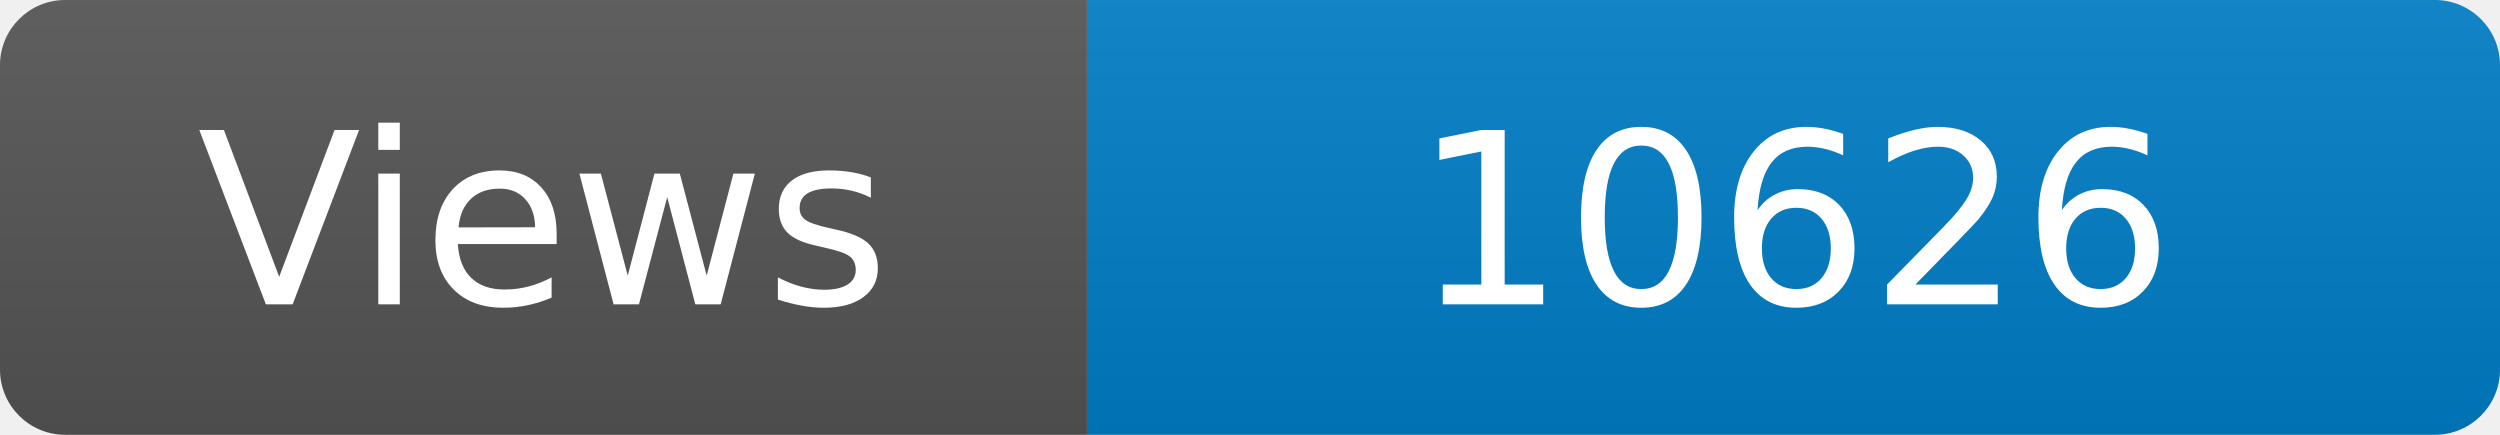
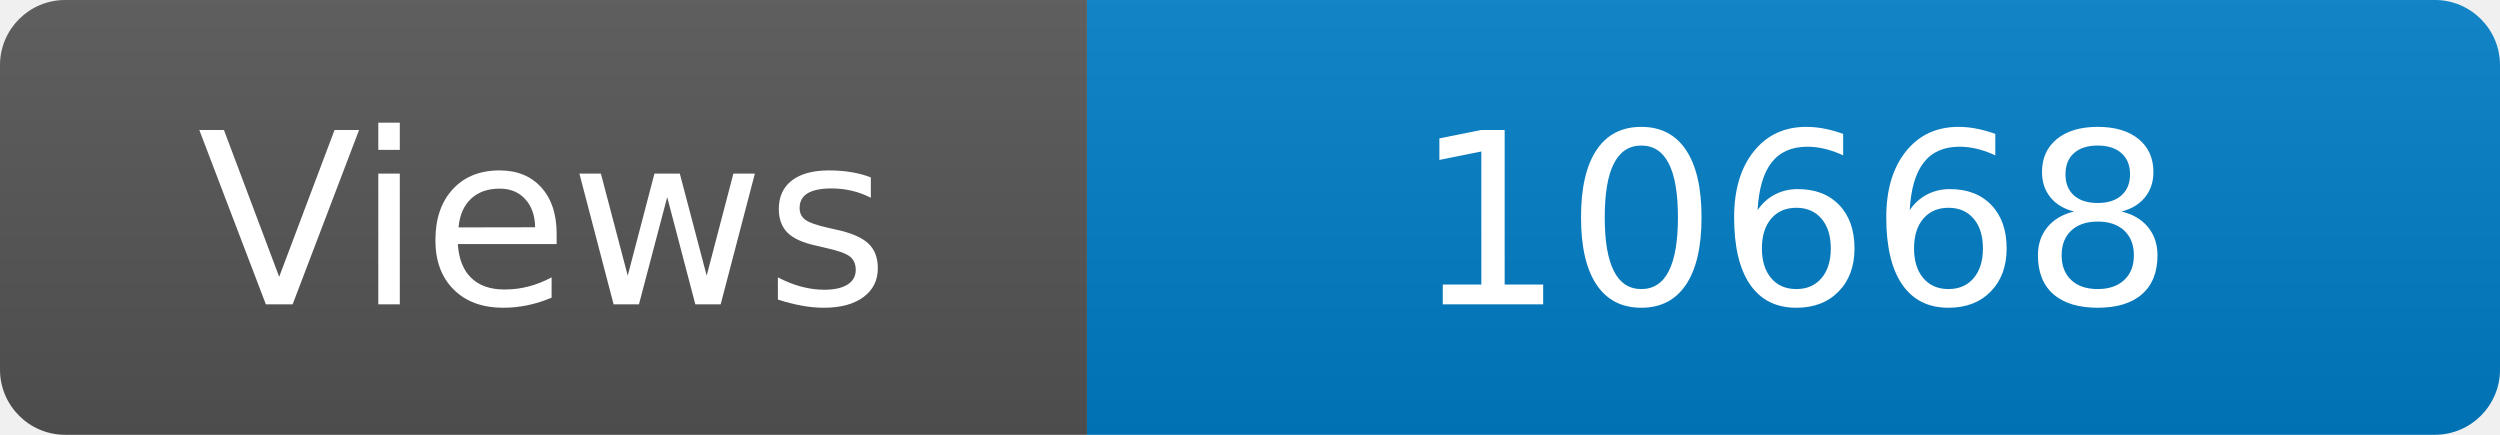
<svg xmlns="http://www.w3.org/2000/svg" width="115" height="20" role="img" aria-label="Maintained?: yes">
  <linearGradient id="s" x2="0" y2="100%">
    <stop offset="0" stop-color="#bbb" stop-opacity=".1" />
    <stop offset="1" stop-opacity=".1" />
  </linearGradient>
  <clipPath id="r">
    <rect width="115" height="20" rx="3" fill="#fff" />
  </clipPath>
  <g clip-path="url(#r)">
    <rect width="50" height="20" fill="#555" />
    <rect x="50" width="160" height="20" fill="#007ec6" />
    <rect width="115" height="20" fill="url(#s)" />
  </g>
  <g fill="#fff" text-anchor="middle" font-family="Verdana,Geneva,DejaVu Sans,sans-serif" font-size="110">
    <text x="250" y="140" transform="scale(.1)" fill="#fff">Views</text>
-     <text x="825" y="140" transform="scale(.1)" fill="#fff">10626</text>
+     <text x="825" y="140" transform="scale(.1)" fill="#fff">10668</text>
  </g>
</svg>
